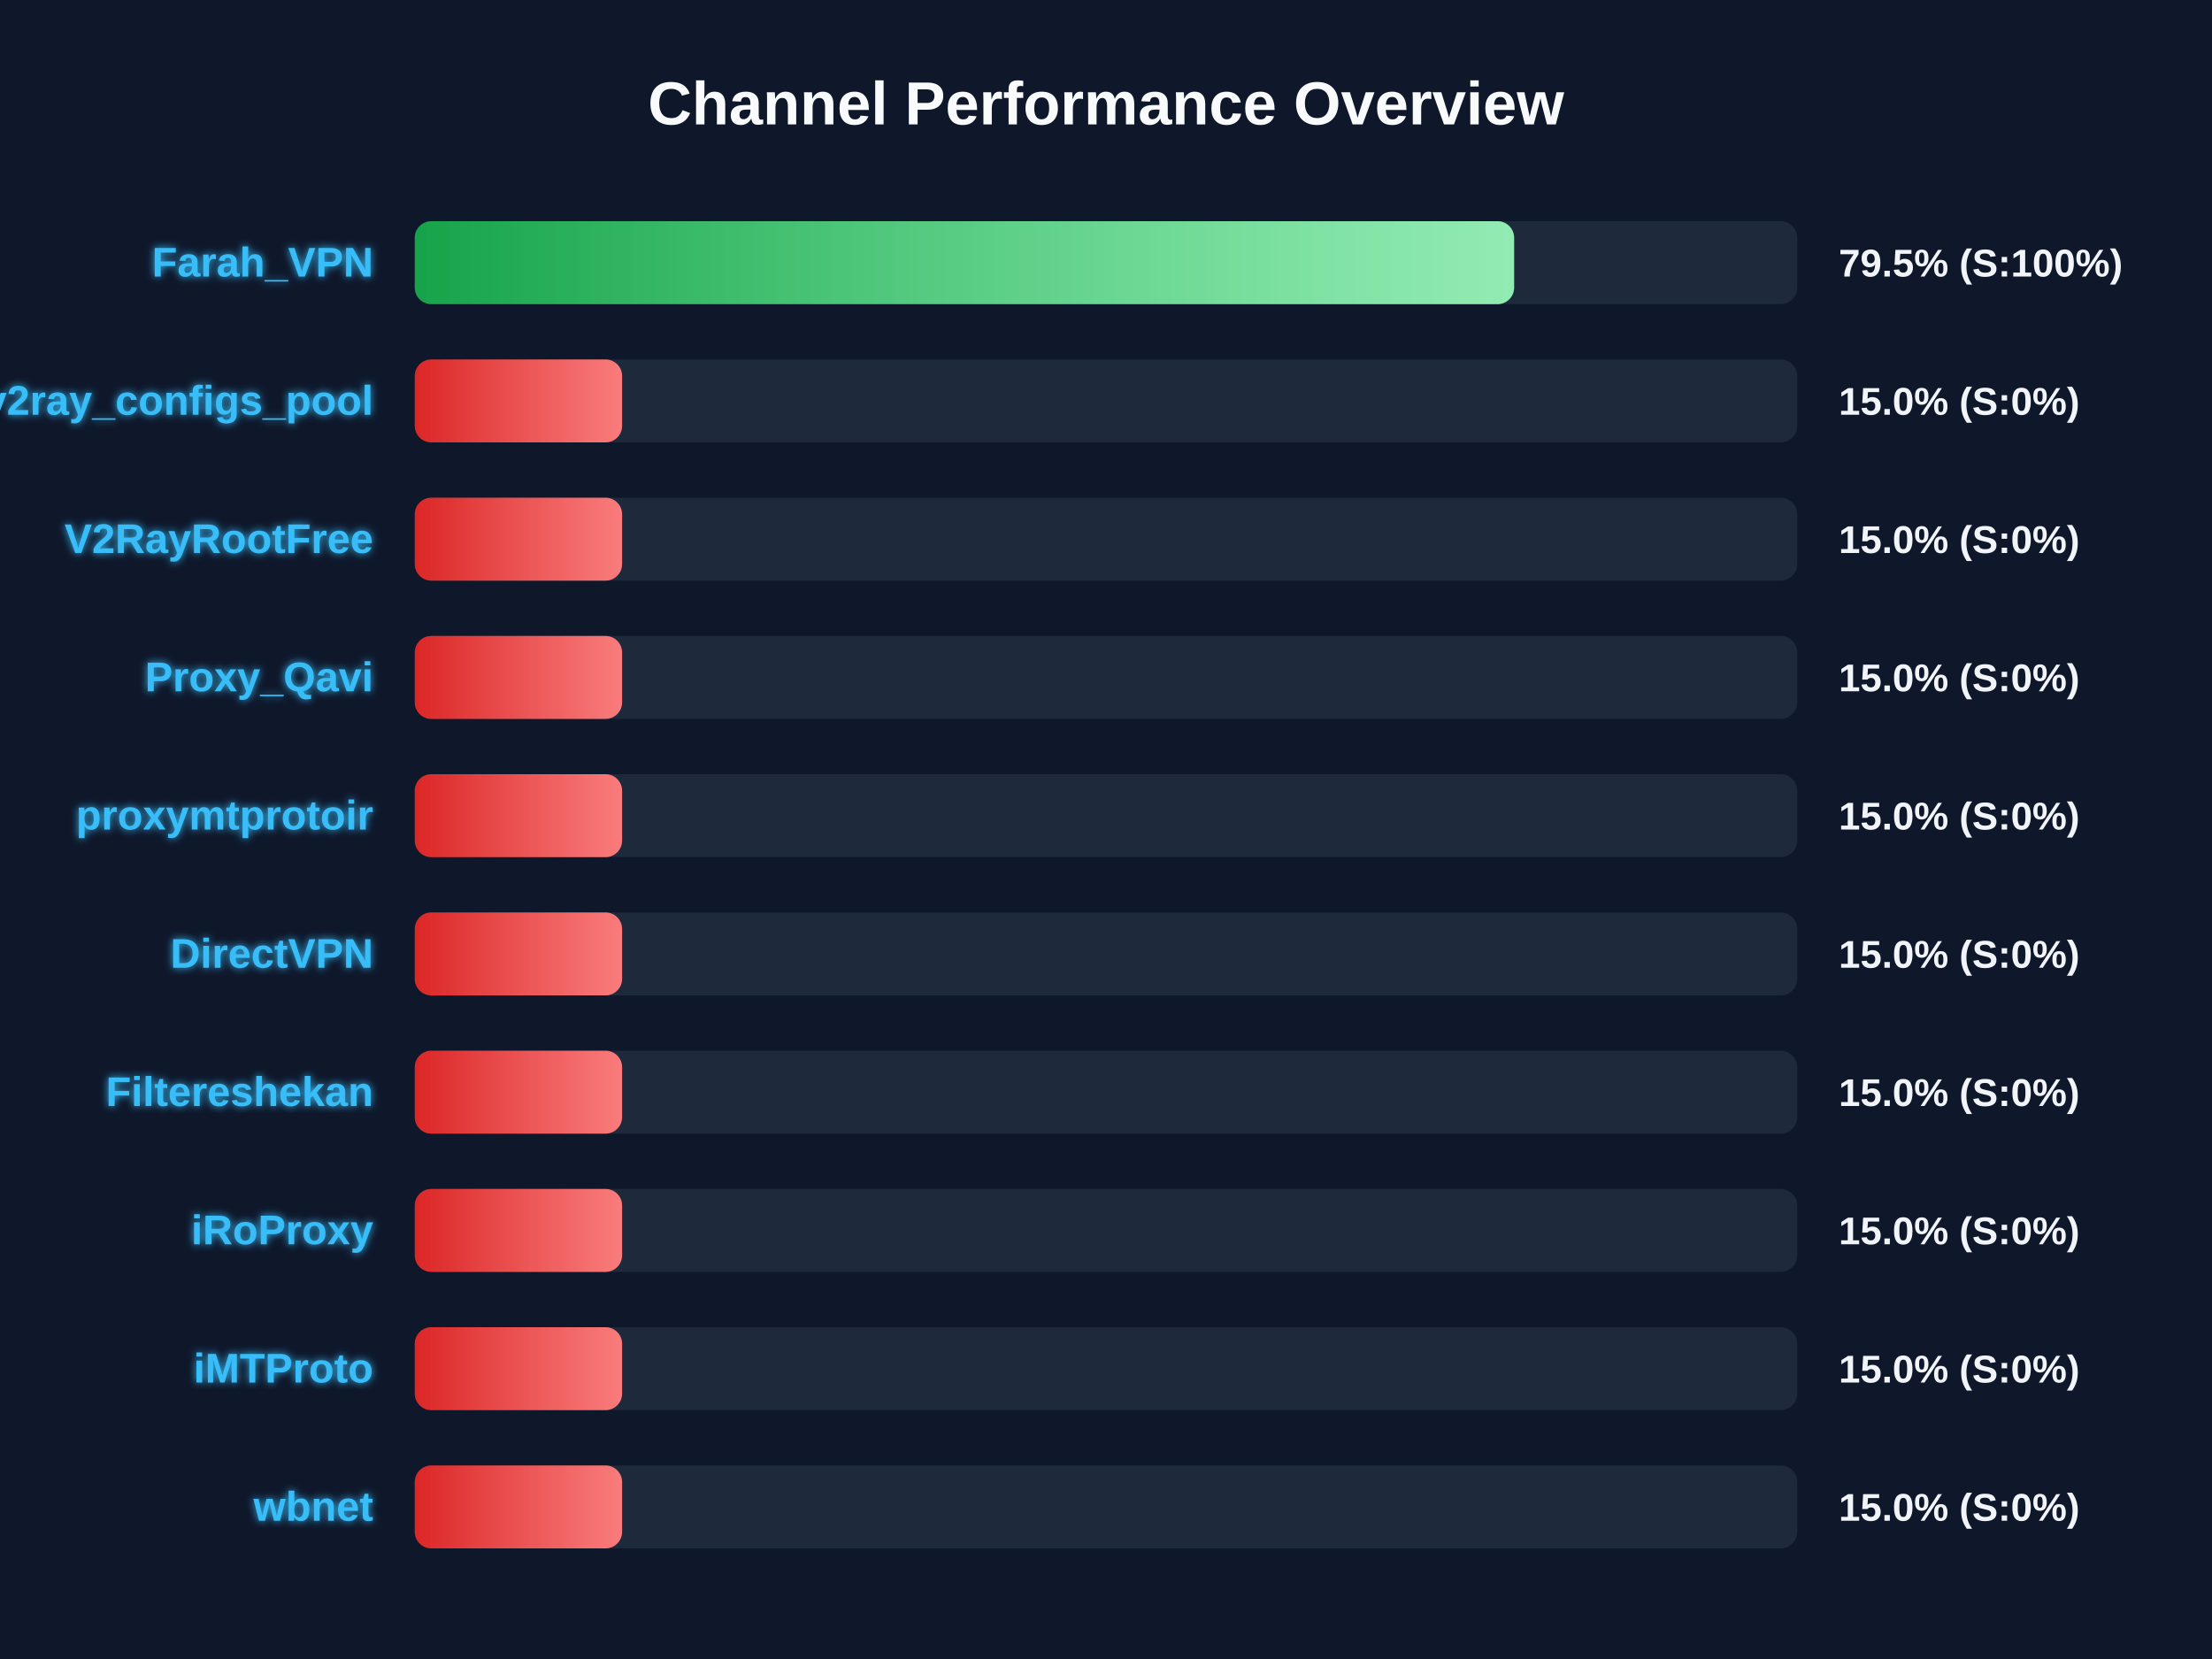
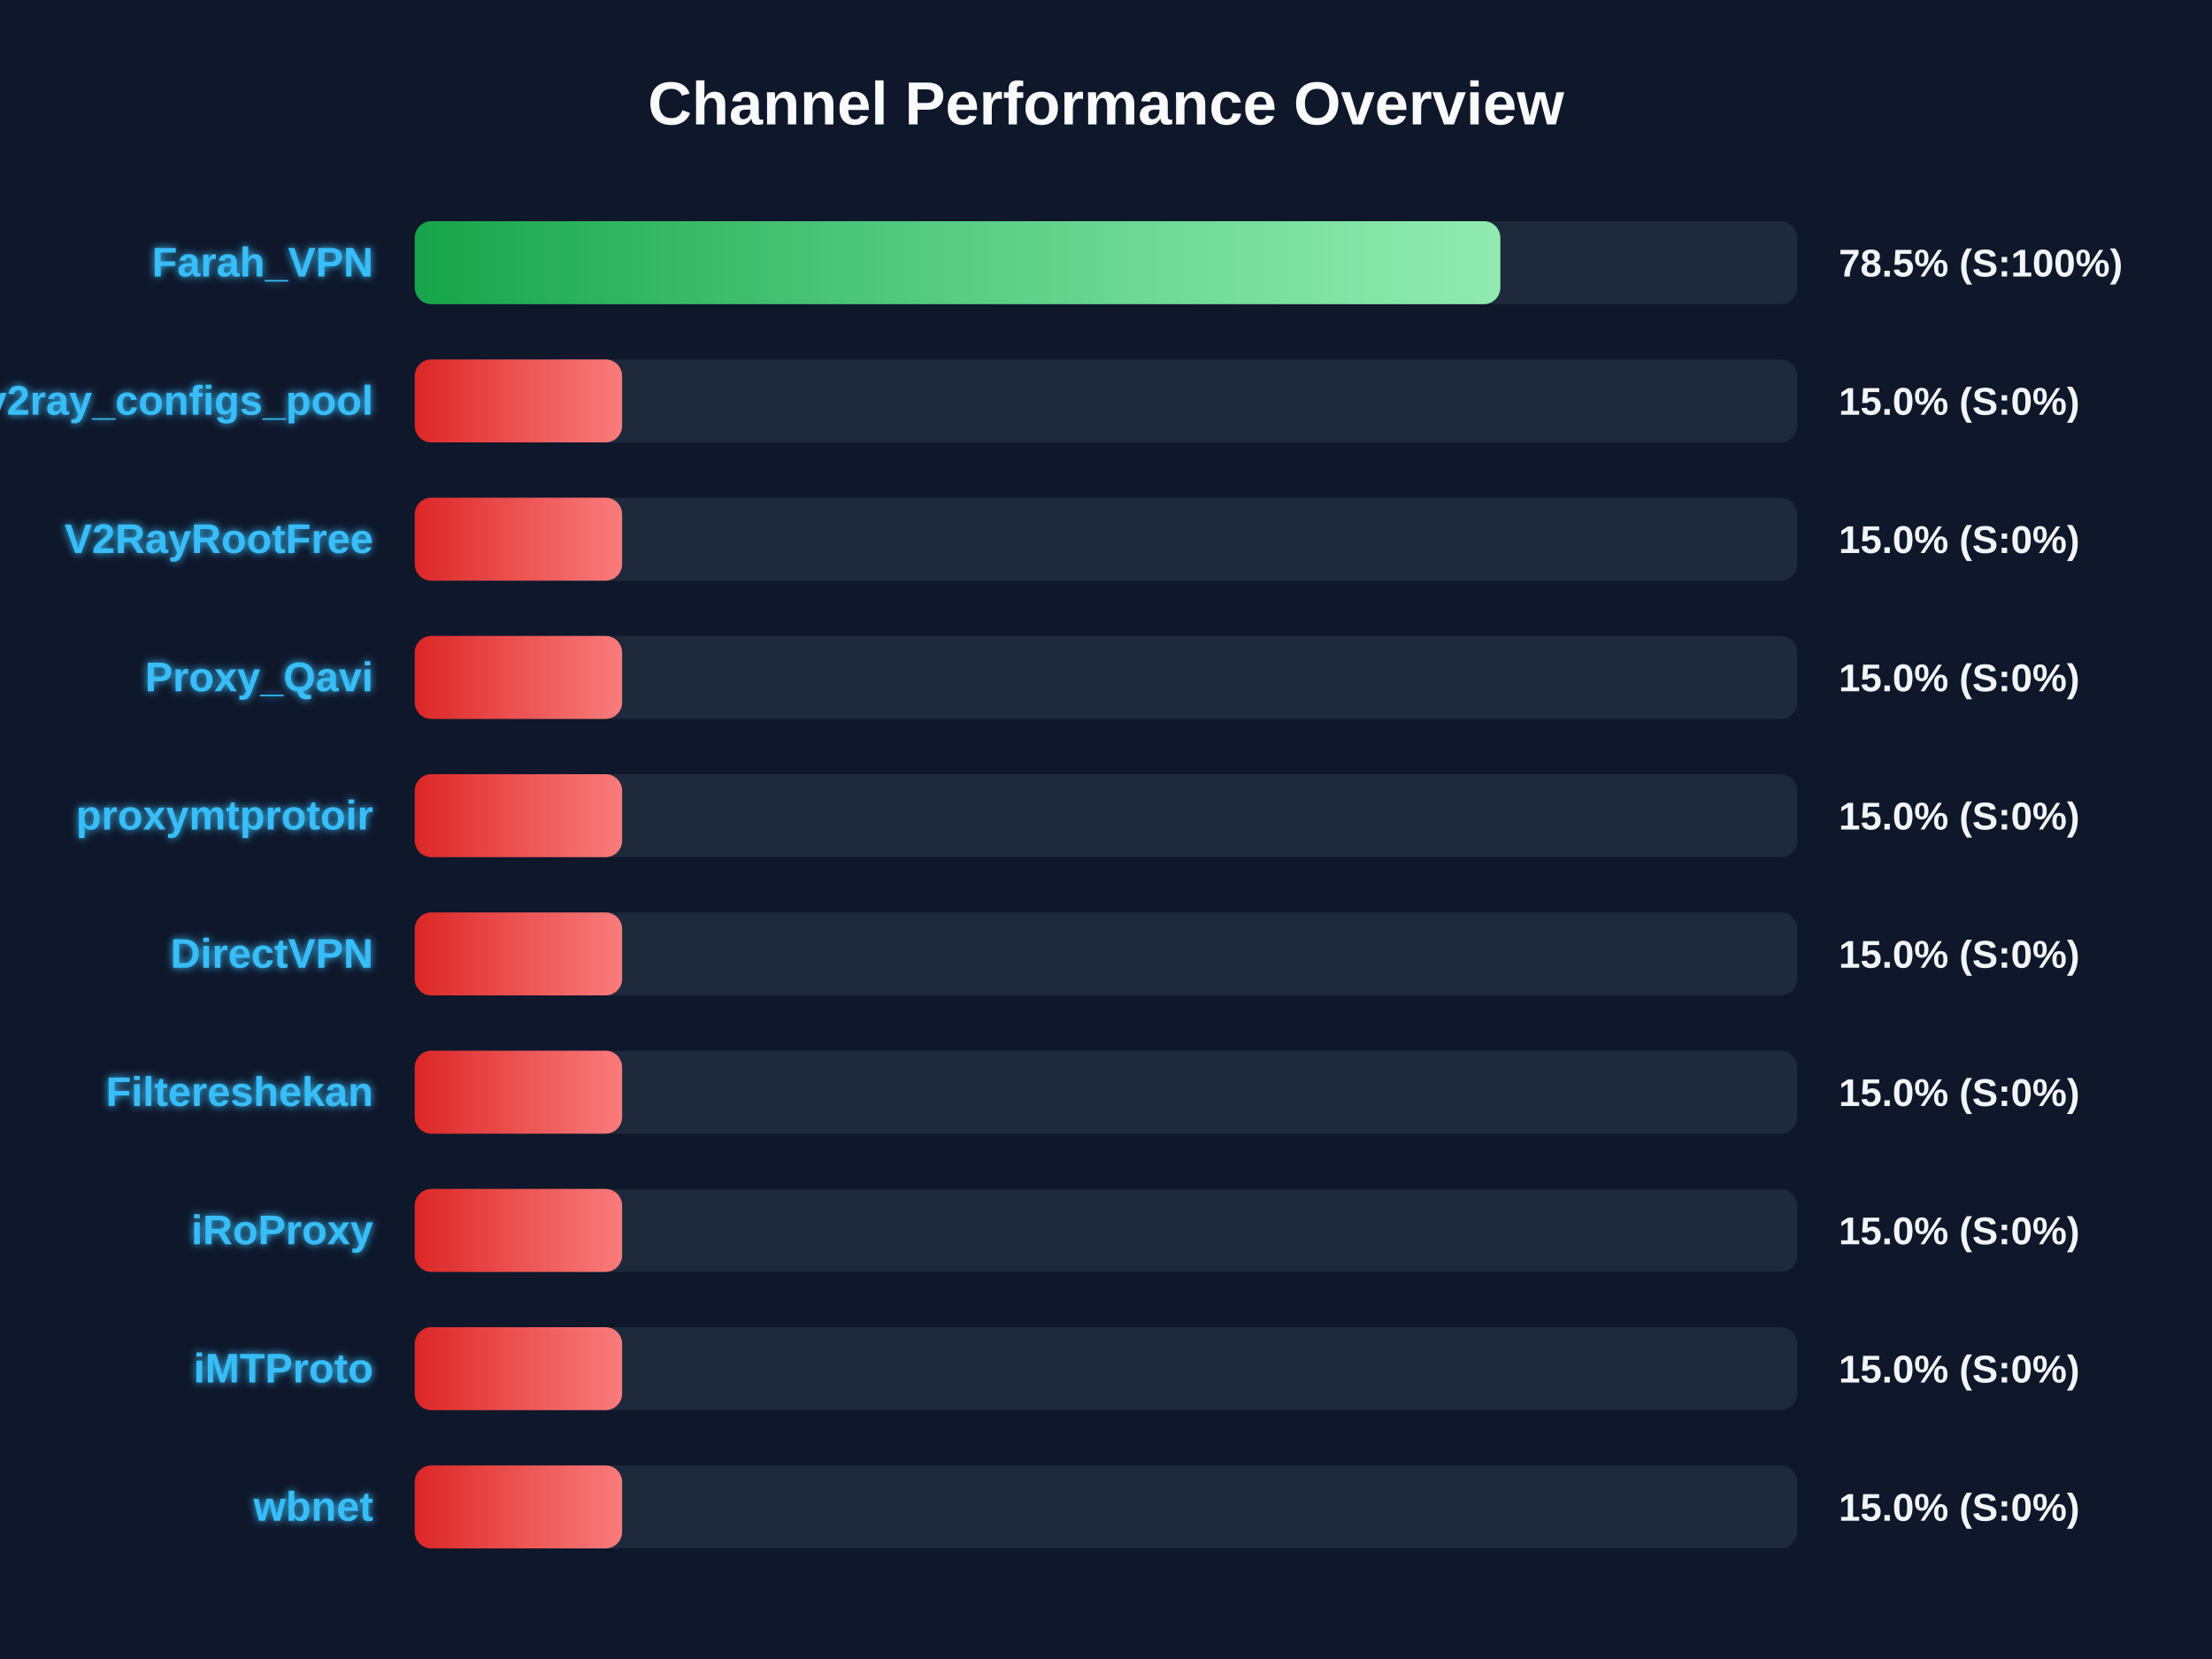
<svg xmlns="http://www.w3.org/2000/svg" width="800" height="600" version="1.1">
  <defs>
    <linearGradient id="grad-green" x1="0%" y1="0%" x2="100%" y2="0%">
      <stop offset="0%" stop-color="#16a34a" />
      <stop offset="100%" stop-color="#4ade80" />
    </linearGradient>
    <linearGradient id="grad-yellow" x1="0%" y1="0%" x2="100%" y2="0%">
      <stop offset="0%" stop-color="#ca8a04" />
      <stop offset="100%" stop-color="#fde047" />
    </linearGradient>
    <linearGradient id="grad-red" x1="0%" y1="0%" x2="100%" y2="0%">
      <stop offset="0%" stop-color="#dc2626" />
      <stop offset="100%" stop-color="#f87171" />
    </linearGradient>
    <linearGradient id="shimmer" x1="0%" y1="0%" x2="100%" y2="0%">
      <stop offset="0%" stop-color="rgba(255,255,255,0)" />
      <stop offset="50%" stop-color="rgba(255,255,255,0.4)" />
      <stop offset="100%" stop-color="rgba(255,255,255,0)" />
    </linearGradient>
    <filter id="glow" x="-20%" y="-20%" width="140%" height="140%">
      <feGaussianBlur stdDeviation="1.5" result="blur" />
      <feComposite in="SourceGraphic" in2="blur" operator="over" />
    </filter>
  </defs>
  <style>
        .bg-rect { fill: #0f172a; }
        .title { font: bold 22px 'Segoe UI', Arial, sans-serif; fill: #f8fafc; }
        .row { font: bold 15px 'Segoe UI', Arial, sans-serif; fill: #38bdf8; filter: url(#glow); }
        .score { font: bold 14px 'Segoe UI', Arial, sans-serif; fill: #f1f5f9; }
        @keyframes shimmer-anim {
            0% { transform: translateX(-100%); }
            100% { transform: translateX(200%); }
        }
        .shimmer-rect {
            animation: shimmer-anim 2.5s infinite linear;
        }
    </style>
  <rect width="100%" height="100%" class="bg-rect" />
  <text x="400" y="45" text-anchor="middle" class="title">Channel Performance Overview</text>
  <rect x="150" y="80" width="500" height="30" fill="#1e293b" rx="6" />
  <clipPath id="clip-0">
-     <rect x="150" y="80" width="397.6" height="30" rx="6" />
+     <rect x="150" y="80" width="392.6" height="30" rx="6" />
  </clipPath>
-   <rect x="150" y="80" width="397.6" height="30" fill="url(#grad-green)" rx="6" />
+   <rect x="150" y="80" width="392.6" height="30" fill="url(#grad-green)" rx="6" />
  <g clip-path="url(#clip-0)">
    <rect x="150" y="80" width="100%" height="30" fill="url(#shimmer)" class="shimmer-rect" />
  </g>
  <text x="135" y="100" text-anchor="end" class="row">Farah_VPN</text>
-   <text x="665" y="100" text-anchor="start" class="score">79.5% (S:100%)</text>
+   <text x="665" y="100" text-anchor="start" class="score">78.5% (S:100%)</text>
  <rect x="150" y="130" width="500" height="30" fill="#1e293b" rx="6" />
  <clipPath id="clip-1">
    <rect x="150" y="130" width="75.0" height="30" rx="6" />
  </clipPath>
  <rect x="150" y="130" width="75.0" height="30" fill="url(#grad-red)" rx="6" />
  <g clip-path="url(#clip-1)">
    <rect x="150" y="130" width="100%" height="30" fill="url(#shimmer)" class="shimmer-rect" />
  </g>
  <text x="135" y="150" text-anchor="end" class="row">v2ray_configs_pool</text>
  <text x="665" y="150" text-anchor="start" class="score">15.0% (S:0%)</text>
  <rect x="150" y="180" width="500" height="30" fill="#1e293b" rx="6" />
  <clipPath id="clip-2">
    <rect x="150" y="180" width="75.0" height="30" rx="6" />
  </clipPath>
  <rect x="150" y="180" width="75.0" height="30" fill="url(#grad-red)" rx="6" />
  <g clip-path="url(#clip-2)">
    <rect x="150" y="180" width="100%" height="30" fill="url(#shimmer)" class="shimmer-rect" />
  </g>
  <text x="135" y="200" text-anchor="end" class="row">V2RayRootFree</text>
  <text x="665" y="200" text-anchor="start" class="score">15.0% (S:0%)</text>
  <rect x="150" y="230" width="500" height="30" fill="#1e293b" rx="6" />
  <clipPath id="clip-3">
    <rect x="150" y="230" width="75.0" height="30" rx="6" />
  </clipPath>
  <rect x="150" y="230" width="75.0" height="30" fill="url(#grad-red)" rx="6" />
  <g clip-path="url(#clip-3)">
    <rect x="150" y="230" width="100%" height="30" fill="url(#shimmer)" class="shimmer-rect" />
  </g>
  <text x="135" y="250" text-anchor="end" class="row">Proxy_Qavi</text>
  <text x="665" y="250" text-anchor="start" class="score">15.0% (S:0%)</text>
  <rect x="150" y="280" width="500" height="30" fill="#1e293b" rx="6" />
  <clipPath id="clip-4">
    <rect x="150" y="280" width="75.0" height="30" rx="6" />
  </clipPath>
  <rect x="150" y="280" width="75.0" height="30" fill="url(#grad-red)" rx="6" />
  <g clip-path="url(#clip-4)">
    <rect x="150" y="280" width="100%" height="30" fill="url(#shimmer)" class="shimmer-rect" />
  </g>
  <text x="135" y="300" text-anchor="end" class="row">proxymtprotoir</text>
  <text x="665" y="300" text-anchor="start" class="score">15.0% (S:0%)</text>
  <rect x="150" y="330" width="500" height="30" fill="#1e293b" rx="6" />
  <clipPath id="clip-5">
    <rect x="150" y="330" width="75.0" height="30" rx="6" />
  </clipPath>
  <rect x="150" y="330" width="75.0" height="30" fill="url(#grad-red)" rx="6" />
  <g clip-path="url(#clip-5)">
    <rect x="150" y="330" width="100%" height="30" fill="url(#shimmer)" class="shimmer-rect" />
  </g>
  <text x="135" y="350" text-anchor="end" class="row">DirectVPN</text>
  <text x="665" y="350" text-anchor="start" class="score">15.0% (S:0%)</text>
  <rect x="150" y="380" width="500" height="30" fill="#1e293b" rx="6" />
  <clipPath id="clip-6">
    <rect x="150" y="380" width="75.0" height="30" rx="6" />
  </clipPath>
  <rect x="150" y="380" width="75.0" height="30" fill="url(#grad-red)" rx="6" />
  <g clip-path="url(#clip-6)">
    <rect x="150" y="380" width="100%" height="30" fill="url(#shimmer)" class="shimmer-rect" />
  </g>
  <text x="135" y="400" text-anchor="end" class="row">Filtereshekan</text>
  <text x="665" y="400" text-anchor="start" class="score">15.0% (S:0%)</text>
  <rect x="150" y="430" width="500" height="30" fill="#1e293b" rx="6" />
  <clipPath id="clip-7">
    <rect x="150" y="430" width="75.0" height="30" rx="6" />
  </clipPath>
  <rect x="150" y="430" width="75.0" height="30" fill="url(#grad-red)" rx="6" />
  <g clip-path="url(#clip-7)">
    <rect x="150" y="430" width="100%" height="30" fill="url(#shimmer)" class="shimmer-rect" />
  </g>
  <text x="135" y="450" text-anchor="end" class="row">iRoProxy</text>
  <text x="665" y="450" text-anchor="start" class="score">15.0% (S:0%)</text>
  <rect x="150" y="480" width="500" height="30" fill="#1e293b" rx="6" />
  <clipPath id="clip-8">
    <rect x="150" y="480" width="75.0" height="30" rx="6" />
  </clipPath>
  <rect x="150" y="480" width="75.0" height="30" fill="url(#grad-red)" rx="6" />
  <g clip-path="url(#clip-8)">
    <rect x="150" y="480" width="100%" height="30" fill="url(#shimmer)" class="shimmer-rect" />
  </g>
  <text x="135" y="500" text-anchor="end" class="row">iMTProto</text>
  <text x="665" y="500" text-anchor="start" class="score">15.0% (S:0%)</text>
  <rect x="150" y="530" width="500" height="30" fill="#1e293b" rx="6" />
  <clipPath id="clip-9">
    <rect x="150" y="530" width="75.0" height="30" rx="6" />
  </clipPath>
  <rect x="150" y="530" width="75.0" height="30" fill="url(#grad-red)" rx="6" />
  <g clip-path="url(#clip-9)">
    <rect x="150" y="530" width="100%" height="30" fill="url(#shimmer)" class="shimmer-rect" />
  </g>
  <text x="135" y="550" text-anchor="end" class="row">wbnet</text>
  <text x="665" y="550" text-anchor="start" class="score">15.0% (S:0%)</text>
</svg>
